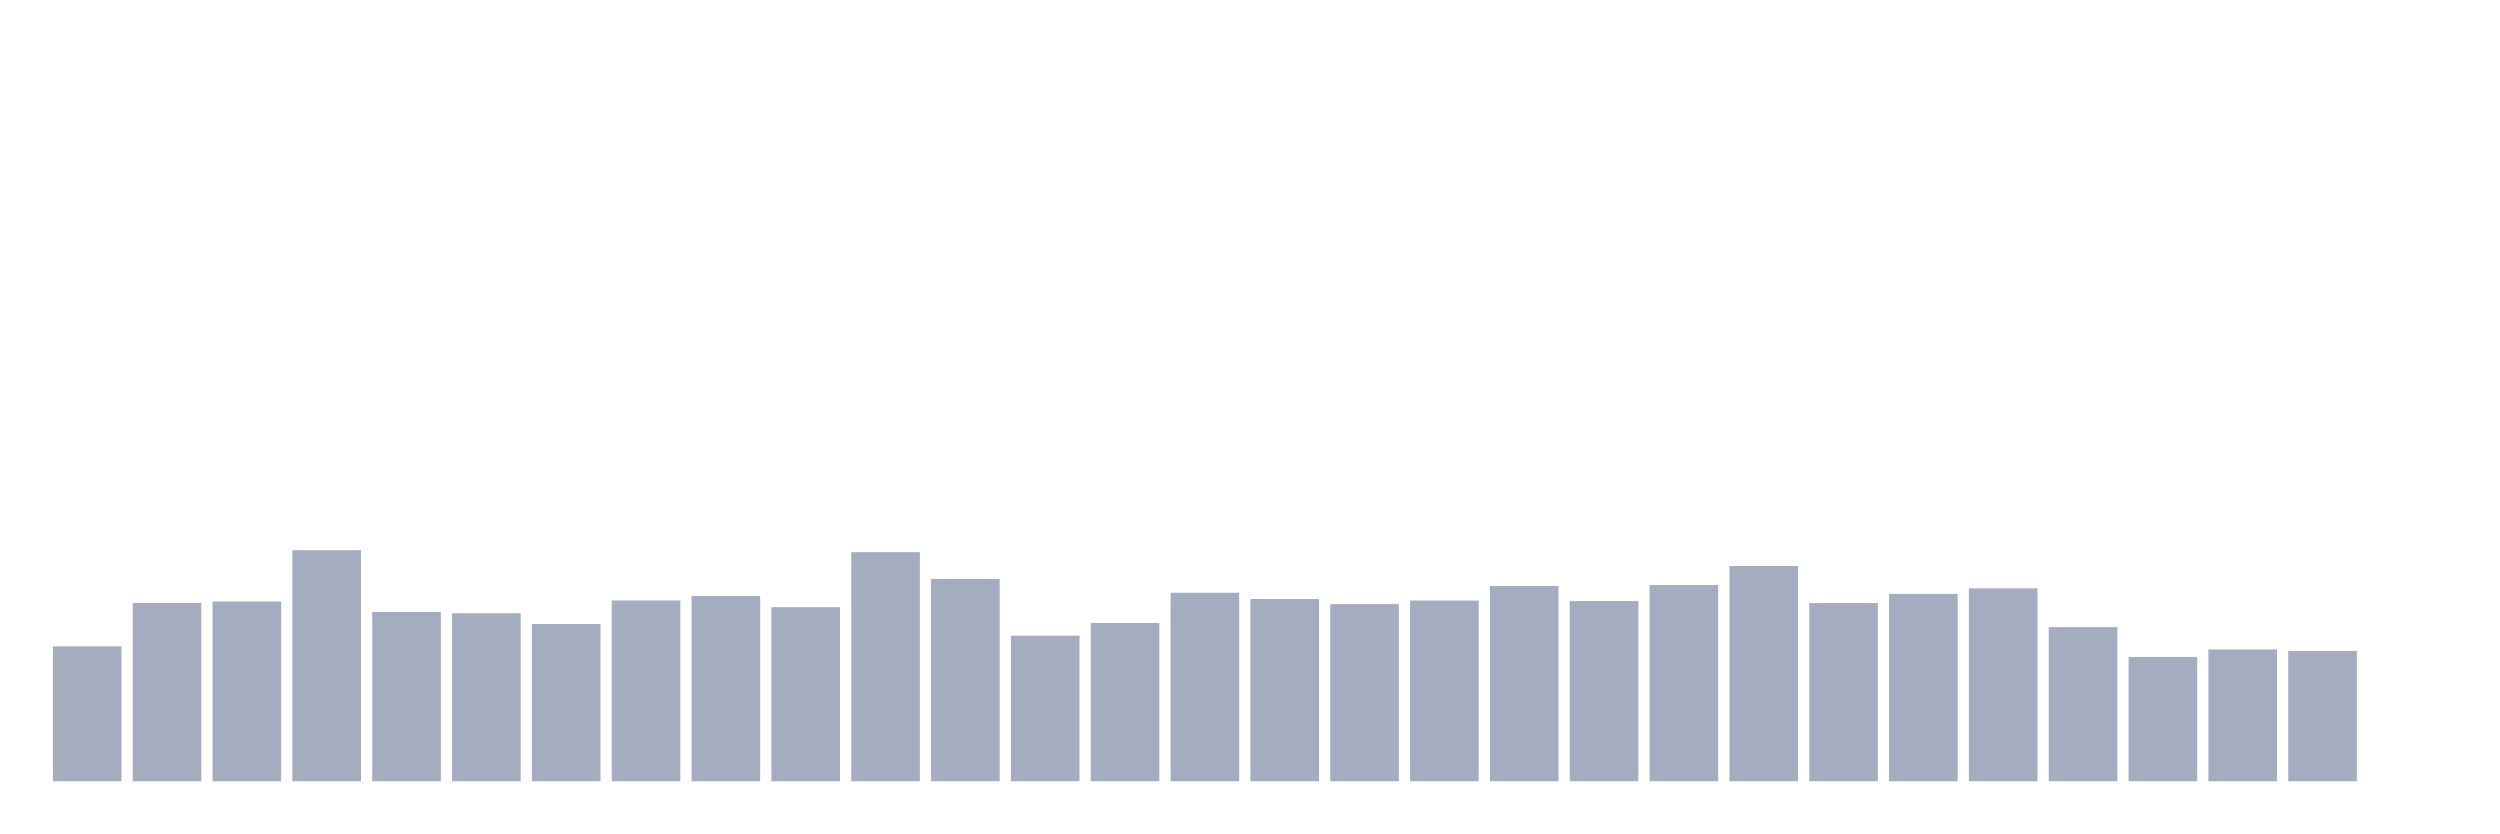
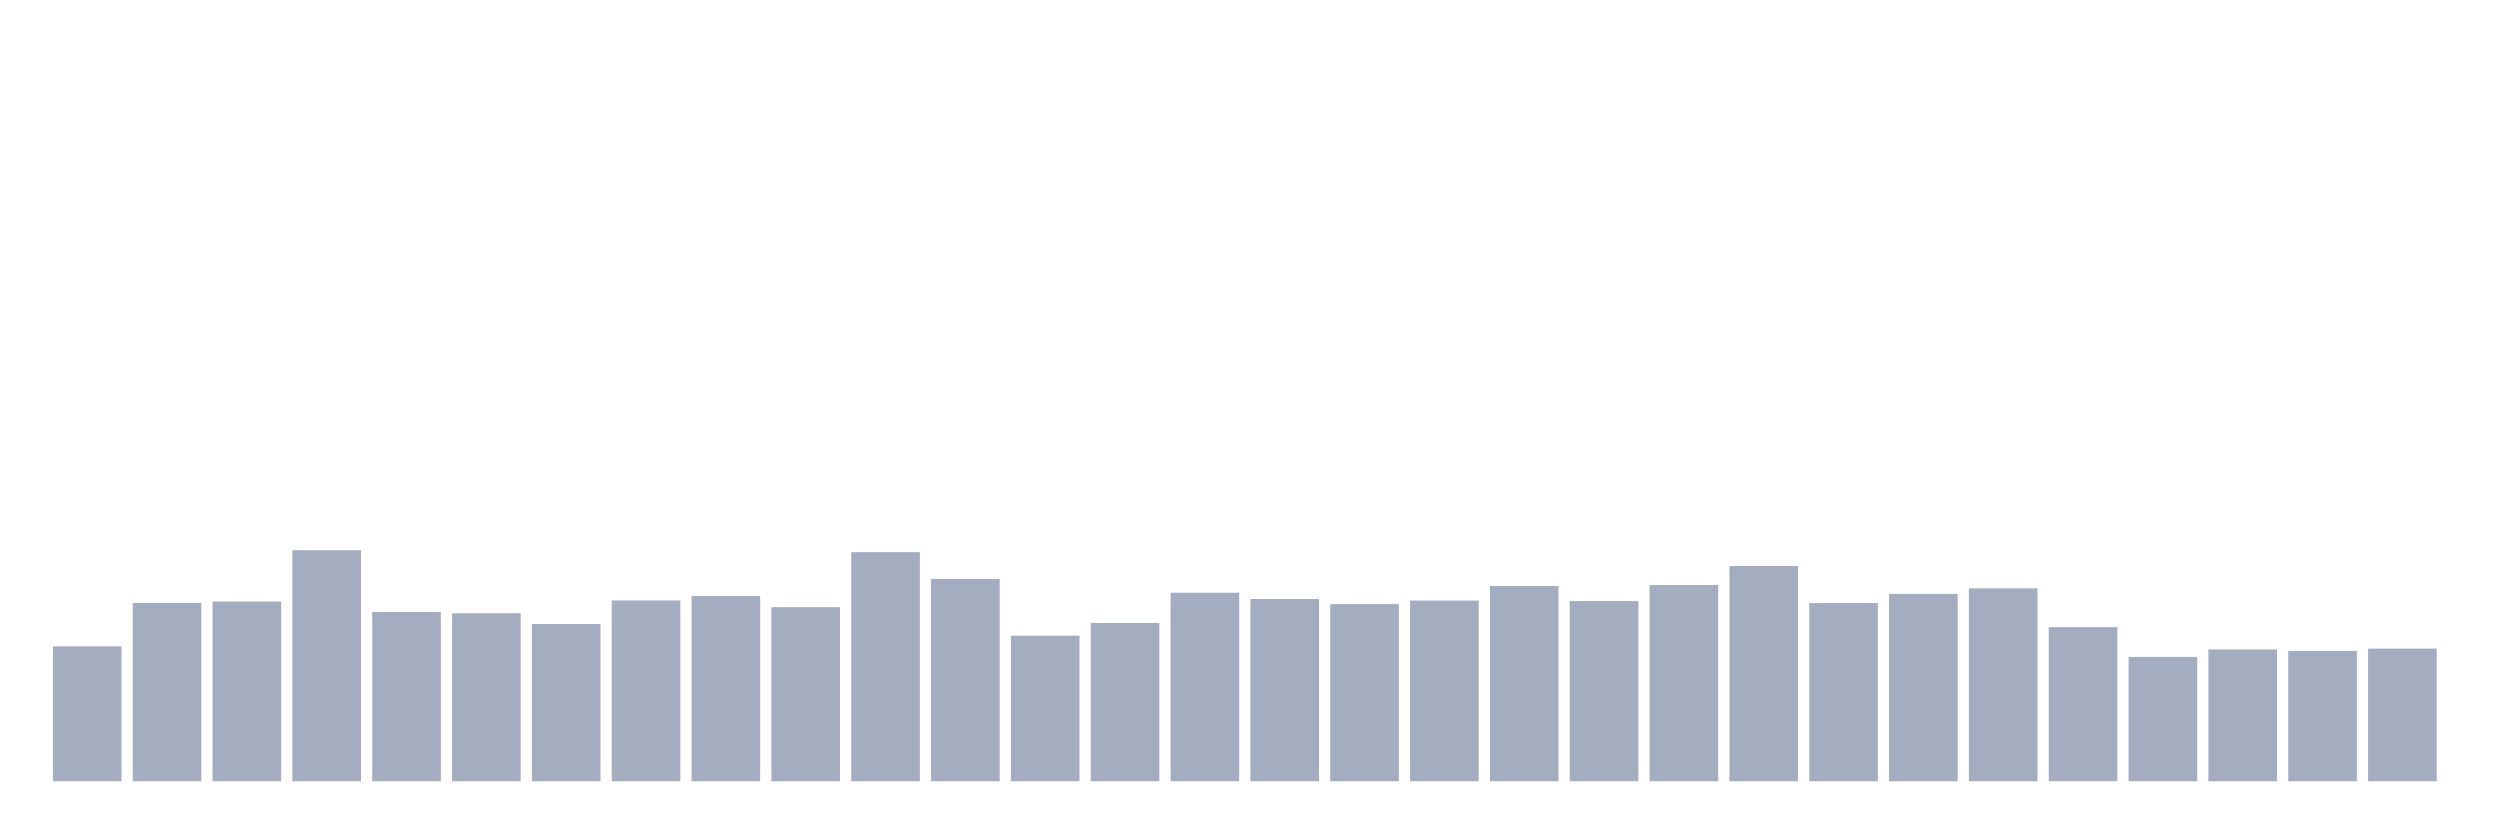
<svg xmlns="http://www.w3.org/2000/svg" viewBox="0 0 480 160">
  <g transform="translate(10,10)">
    <rect class="bar" x="0.153" width="13.175" y="114.099" height="25.901" fill="rgb(164,173,192)" />
    <rect class="bar" x="15.482" width="13.175" y="105.764" height="34.236" fill="rgb(164,173,192)" />
    <rect class="bar" x="30.81" width="13.175" y="105.489" height="34.511" fill="rgb(164,173,192)" />
    <rect class="bar" x="46.138" width="13.175" y="95.645" height="44.355" fill="rgb(164,173,192)" />
    <rect class="bar" x="61.466" width="13.175" y="107.493" height="32.507" fill="rgb(164,173,192)" />
    <rect class="bar" x="76.794" width="13.175" y="107.749" height="32.251" fill="rgb(164,173,192)" />
    <rect class="bar" x="92.123" width="13.175" y="109.808" height="30.192" fill="rgb(164,173,192)" />
    <rect class="bar" x="107.451" width="13.175" y="105.288" height="34.712" fill="rgb(164,173,192)" />
    <rect class="bar" x="122.779" width="13.175" y="104.428" height="35.572" fill="rgb(164,173,192)" />
    <rect class="bar" x="138.107" width="13.175" y="106.578" height="33.422" fill="rgb(164,173,192)" />
    <rect class="bar" x="153.436" width="13.175" y="96.02" height="43.98" fill="rgb(164,173,192)" />
    <rect class="bar" x="168.764" width="13.175" y="101.171" height="38.829" fill="rgb(164,173,192)" />
    <rect class="bar" x="184.092" width="13.175" y="112.049" height="27.951" fill="rgb(164,173,192)" />
    <rect class="bar" x="199.42" width="13.175" y="109.607" height="30.393" fill="rgb(164,173,192)" />
    <rect class="bar" x="214.748" width="13.175" y="103.806" height="36.194" fill="rgb(164,173,192)" />
    <rect class="bar" x="230.077" width="13.175" y="105.005" height="34.995" fill="rgb(164,173,192)" />
    <rect class="bar" x="245.405" width="13.175" y="105.993" height="34.007" fill="rgb(164,173,192)" />
    <rect class="bar" x="260.733" width="13.175" y="105.306" height="34.694" fill="rgb(164,173,192)" />
    <rect class="bar" x="276.061" width="13.175" y="102.507" height="37.493" fill="rgb(164,173,192)" />
    <rect class="bar" x="291.39" width="13.175" y="105.407" height="34.593" fill="rgb(164,173,192)" />
    <rect class="bar" x="306.718" width="13.175" y="102.333" height="37.667" fill="rgb(164,173,192)" />
    <rect class="bar" x="322.046" width="13.175" y="98.673" height="41.327" fill="rgb(164,173,192)" />
    <rect class="bar" x="337.374" width="13.175" y="105.791" height="34.209" fill="rgb(164,173,192)" />
    <rect class="bar" x="352.702" width="13.175" y="104.026" height="35.974" fill="rgb(164,173,192)" />
    <rect class="bar" x="368.031" width="13.175" y="102.964" height="37.036" fill="rgb(164,173,192)" />
    <rect class="bar" x="383.359" width="13.175" y="110.412" height="29.588" fill="rgb(164,173,192)" />
    <rect class="bar" x="398.687" width="13.175" y="116.13" height="23.87" fill="rgb(164,173,192)" />
    <rect class="bar" x="414.015" width="13.175" y="114.694" height="25.306" fill="rgb(164,173,192)" />
    <rect class="bar" x="429.344" width="13.175" y="114.995" height="25.005" fill="rgb(164,173,192)" />
-     <rect class="bar" x="444.672" width="13.175" y="140" height="0" fill="rgb(164,173,192)" />
+     <rect class="bar" x="444.672" width="13.175" y="114.538" height="25.462" fill="rgb(164,173,192)" />
  </g>
</svg>
